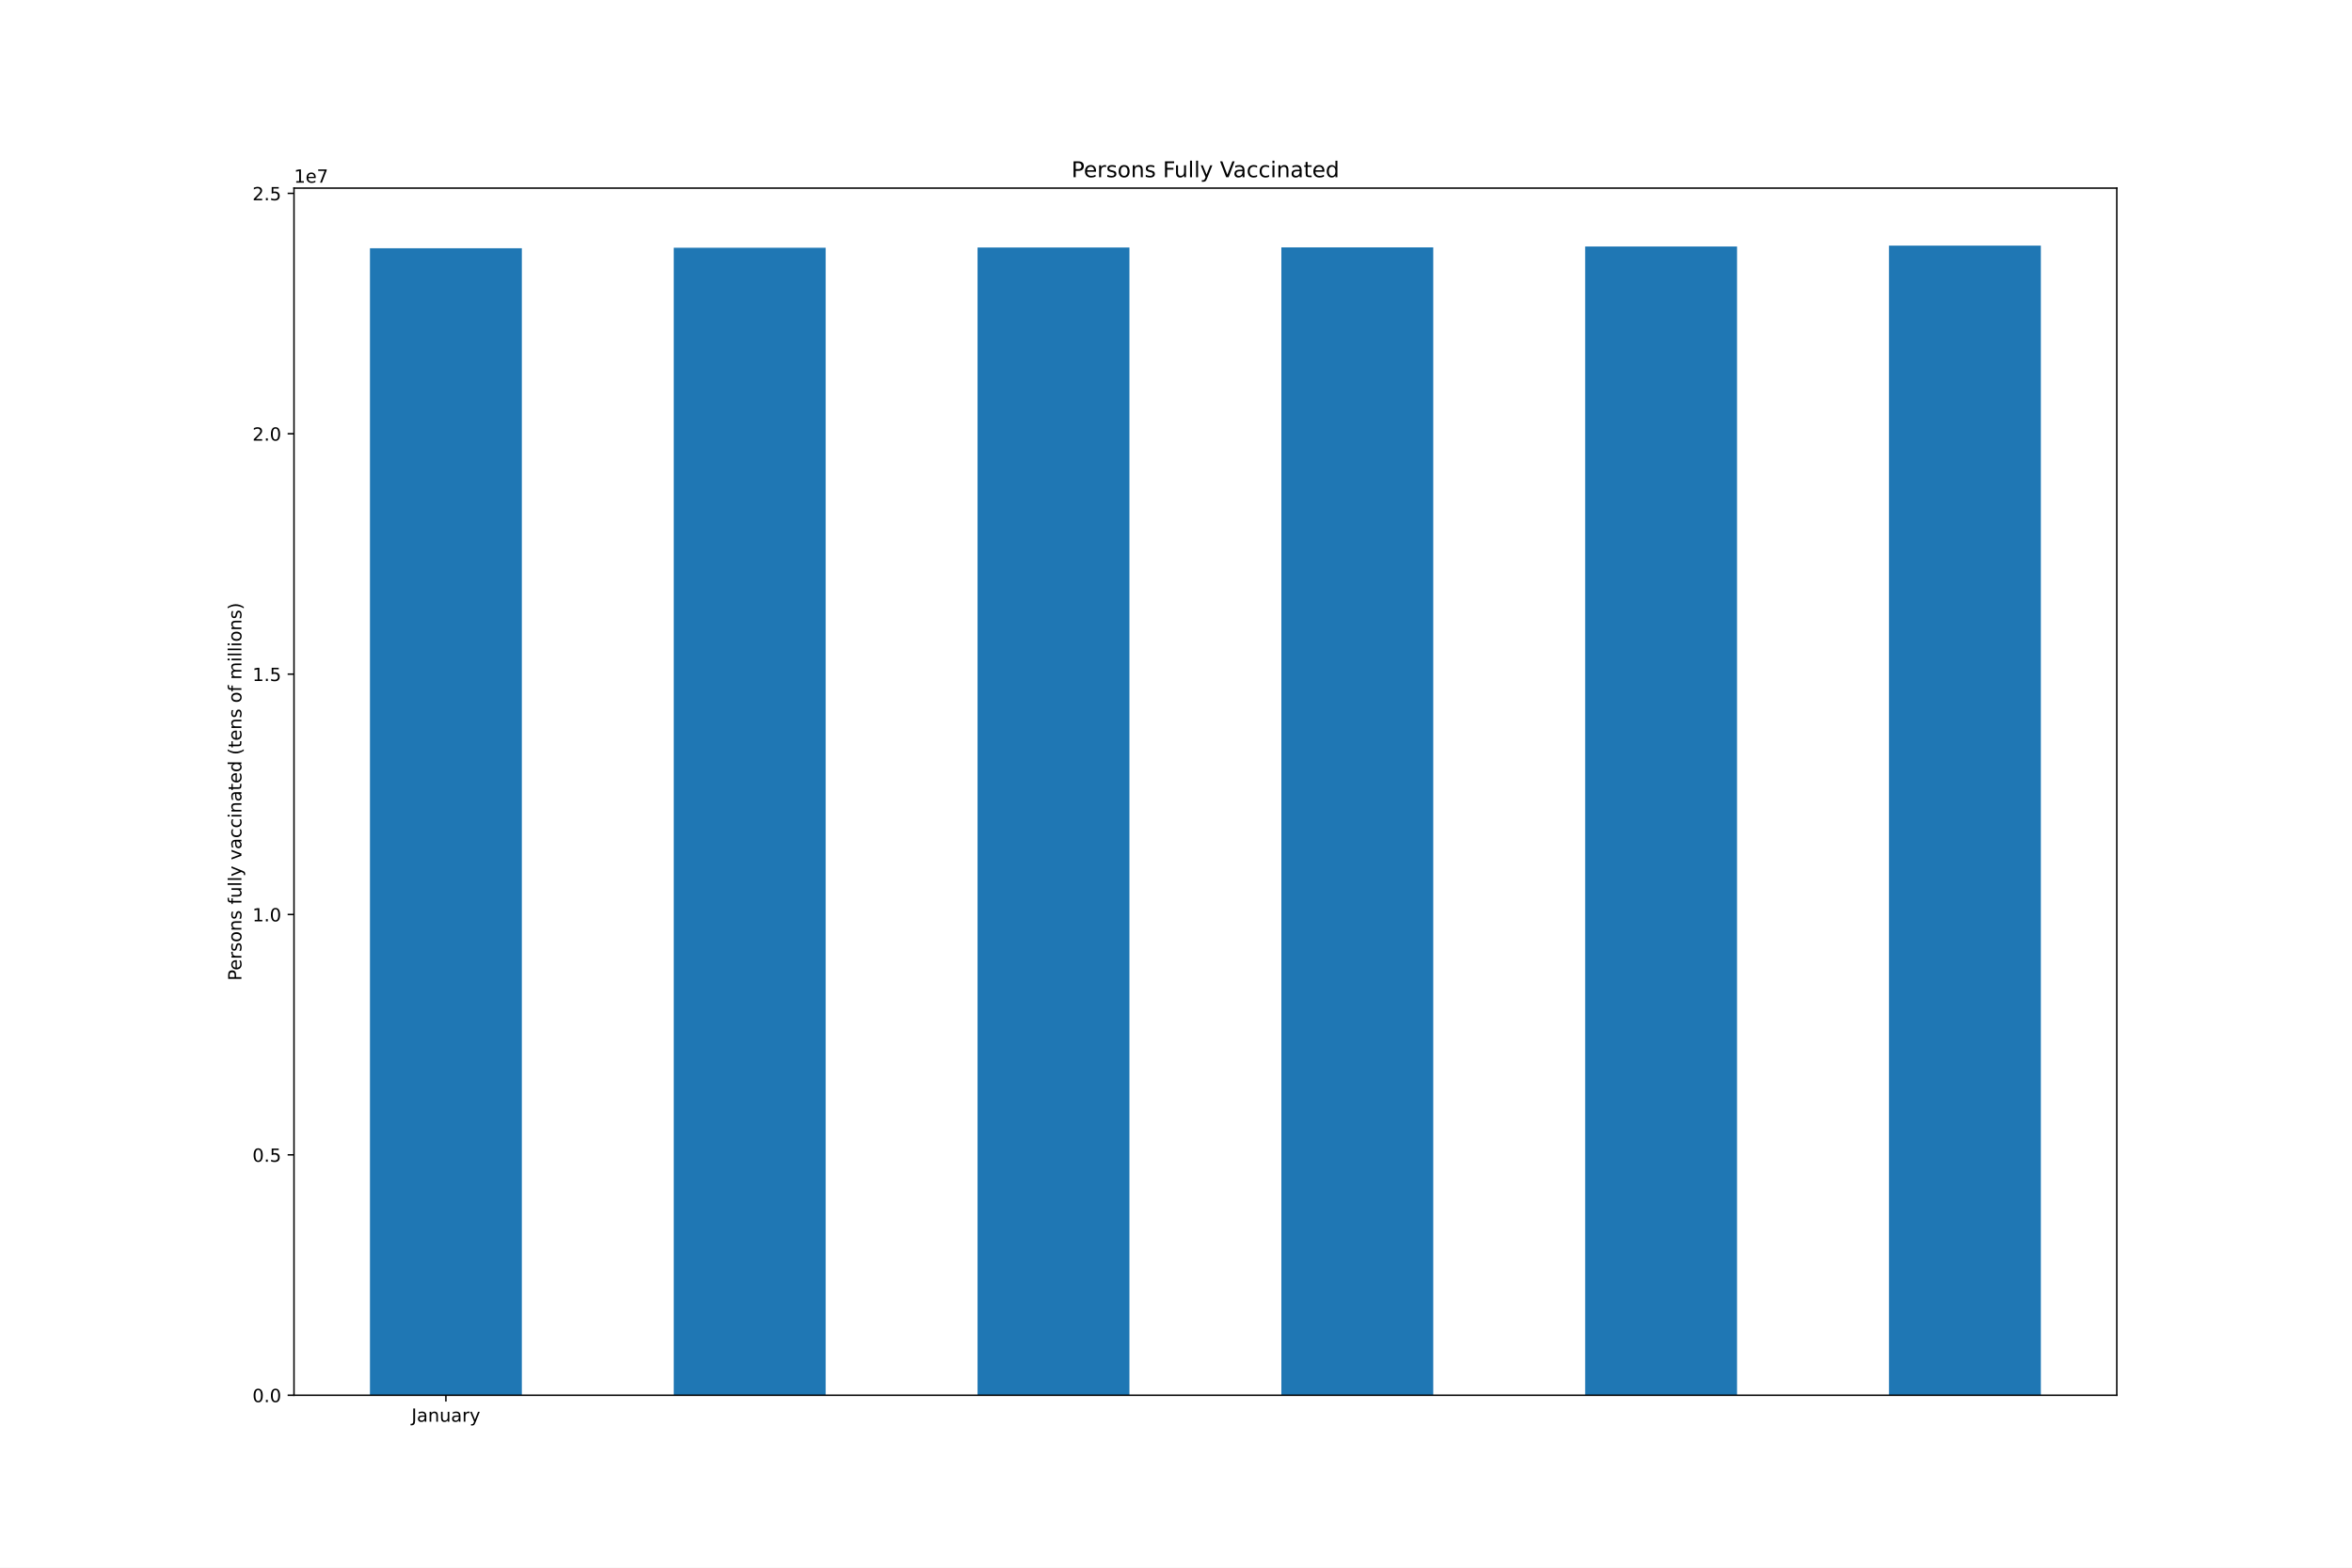
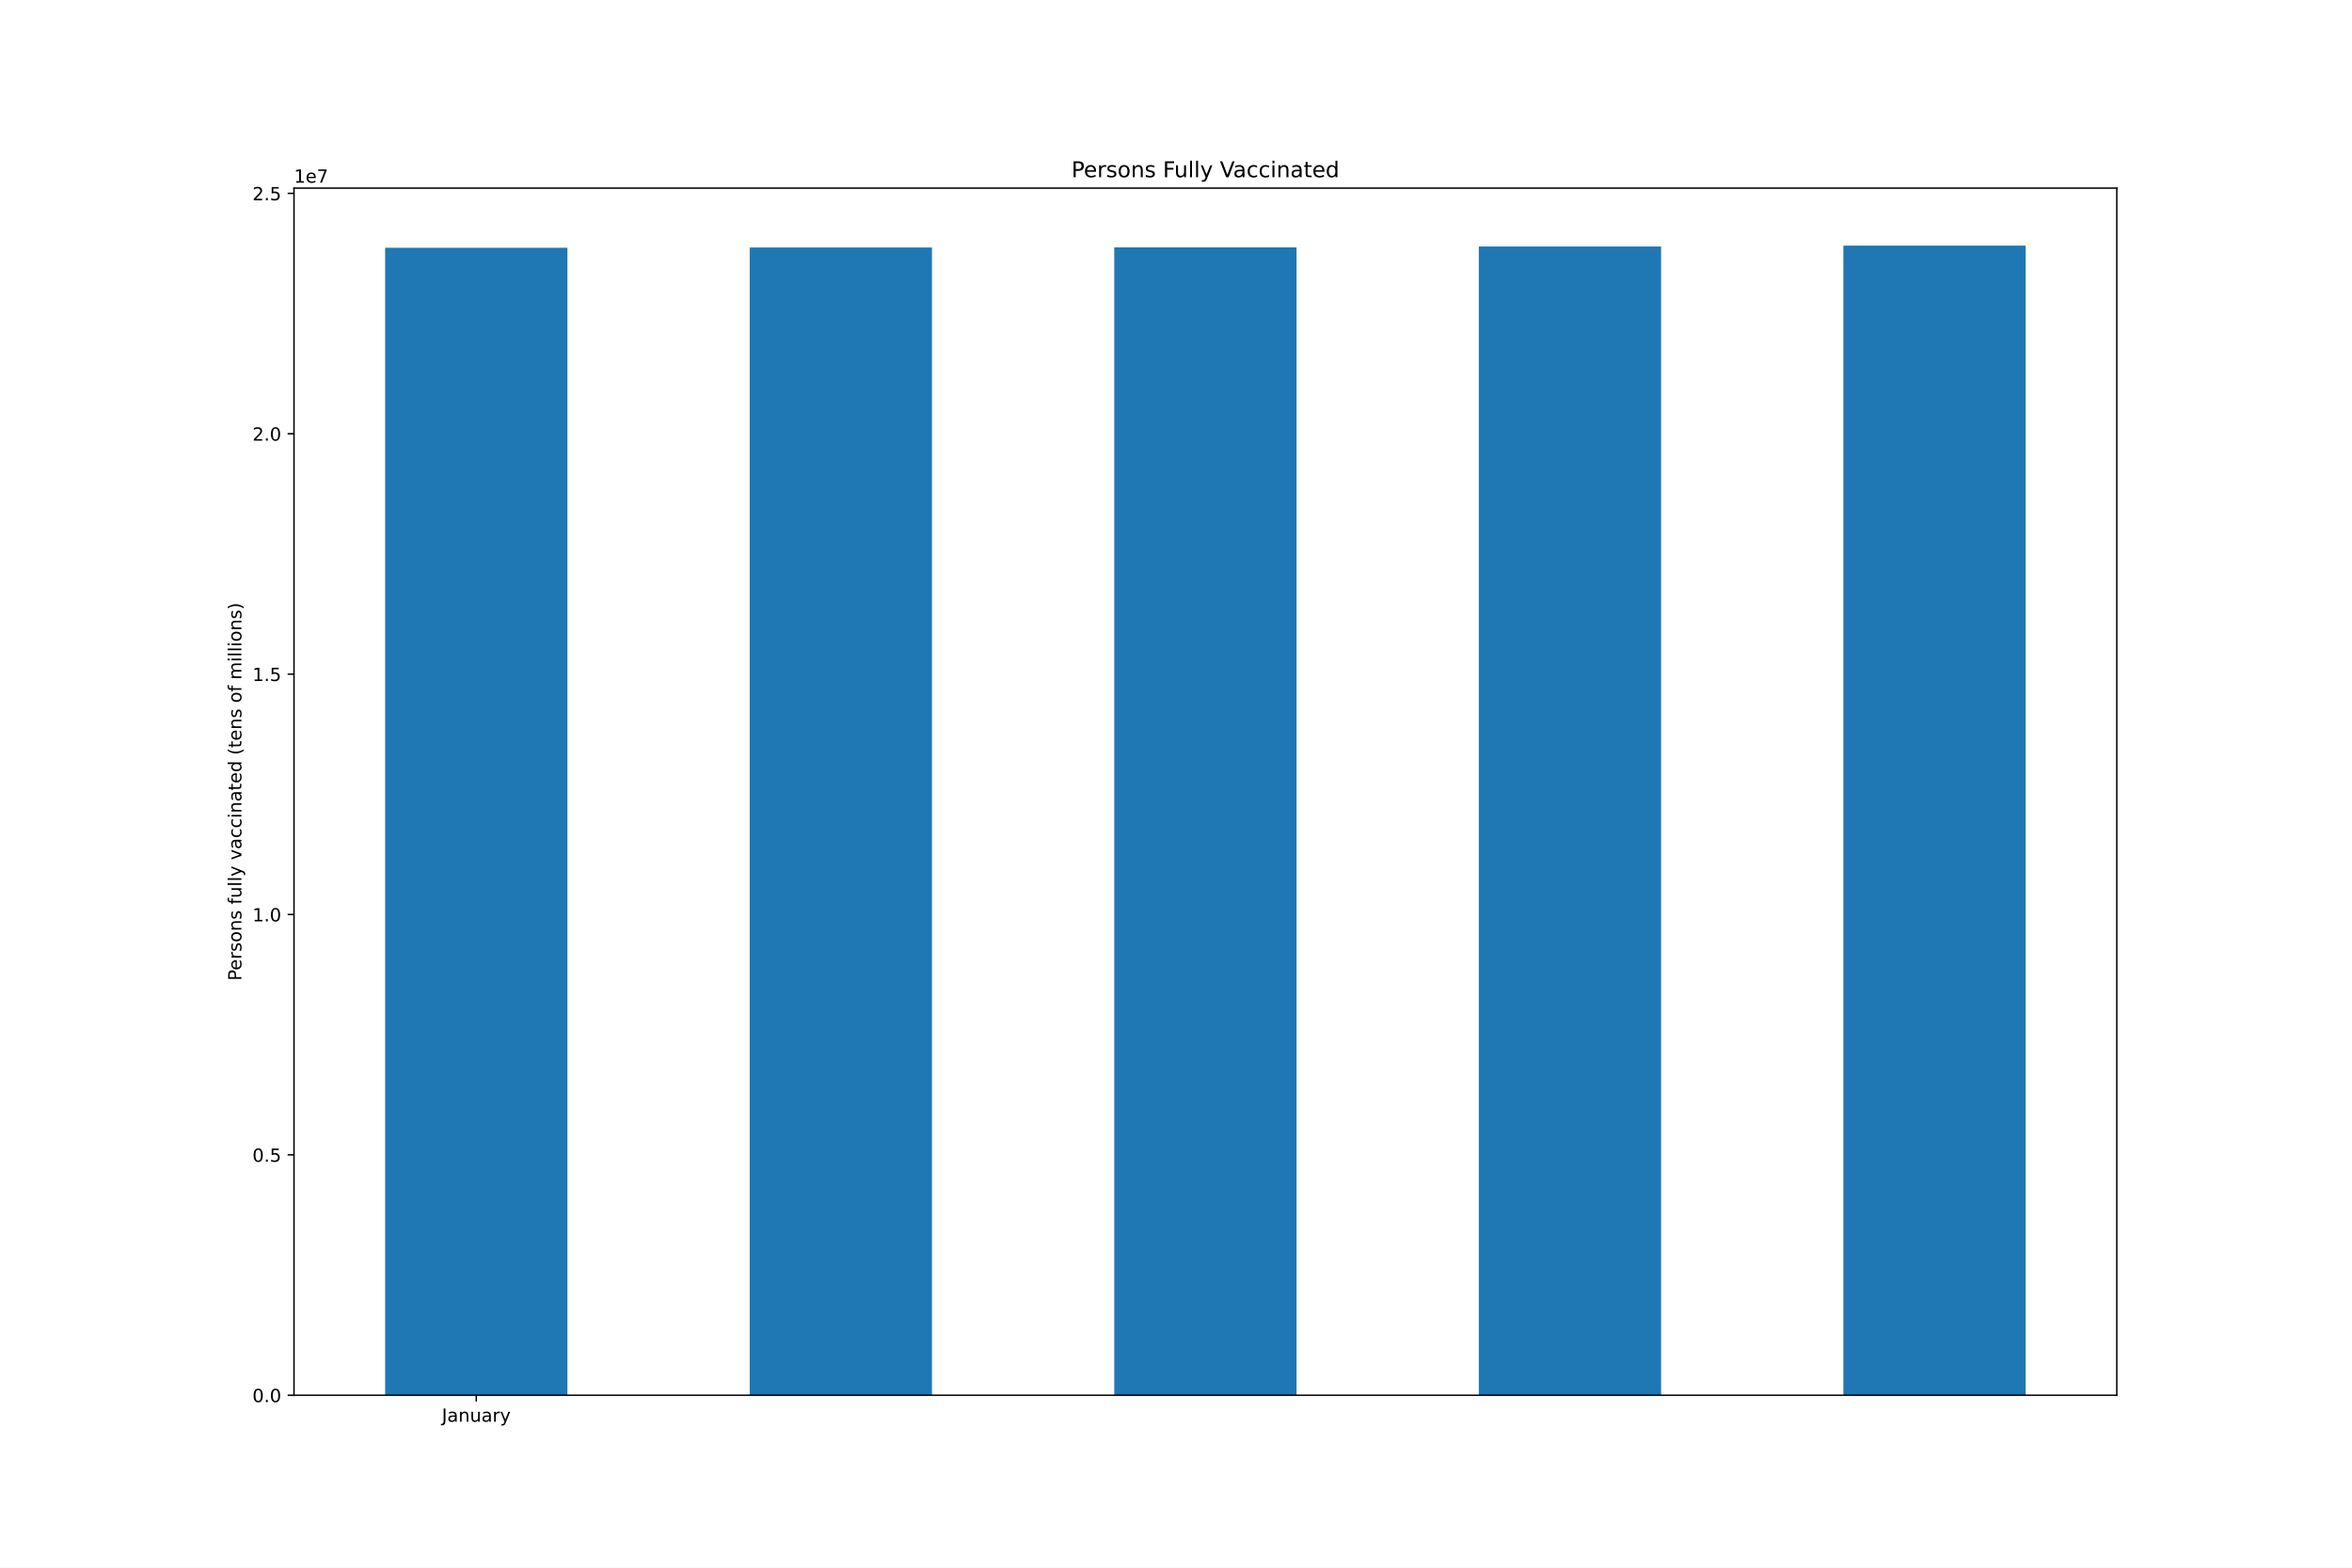
<svg xmlns="http://www.w3.org/2000/svg" xmlns:xlink="http://www.w3.org/1999/xlink" height="864pt" version="1.1" viewBox="0 0 1296 864" width="1296pt">
  <defs>
    <style type="text/css">*{stroke-linecap:butt;stroke-linejoin:round;}</style>
  </defs>
  <g id="figure_1">
    <g id="patch_1">
      <path d="M 0 864  L 1296 864  L 1296 0  L 0 0  z " style="fill:#ffffff;" />
    </g>
    <g id="axes_1">
      <g id="patch_2">
        <path d="M 162 768.96  L 1166.4 768.96  L 1166.4 103.68  L 162 103.68  z " style="fill:#ffffff;" />
      </g>
      <g id="patch_3">
-         <path clip-path="url(#p7d79af8ef1)" d="M 203.85 768.96  L 287.55 768.96  L 287.55 136.835  L 203.85 136.835  z " style="fill:#1f77b4;" />
+         <path clip-path="url(#p7cc01cb977)" d="M 212.22 768.96  L 312.66 768.96  L 312.66 136.545  L 212.22 136.545  z " style="fill:#1f77b4;" />
      </g>
      <g id="patch_4">
-         <path clip-path="url(#p7d79af8ef1)" d="M 371.25 768.96  L 454.95 768.96  L 454.95 136.545  L 371.25 136.545  z " style="fill:#1f77b4;" />
+         <path clip-path="url(#p7cc01cb977)" d="M 413.1 768.96  L 513.54 768.96  L 513.54 136.424  L 413.1 136.424  z " style="fill:#1f77b4;" />
      </g>
      <g id="patch_5">
-         <path clip-path="url(#p7d79af8ef1)" d="M 538.65 768.96  L 622.35 768.96  L 622.35 136.424  L 538.65 136.424  z " style="fill:#1f77b4;" />
+         <path clip-path="url(#p7cc01cb977)" d="M 613.98 768.96  L 714.42 768.96  L 714.42 136.341  L 613.98 136.341  z " style="fill:#1f77b4;" />
      </g>
      <g id="patch_6">
-         <path clip-path="url(#p7d79af8ef1)" d="M 706.05 768.96  L 789.75 768.96  L 789.75 136.341  L 706.05 136.341  z " style="fill:#1f77b4;" />
+         <path clip-path="url(#p7cc01cb977)" d="M 814.86 768.96  L 915.3 768.96  L 915.3 135.868  L 814.86 135.868  z " style="fill:#1f77b4;" />
      </g>
      <g id="patch_7">
-         <path clip-path="url(#p7d79af8ef1)" d="M 873.45 768.96  L 957.15 768.96  L 957.15 135.868  L 873.45 135.868  z " style="fill:#1f77b4;" />
-       </g>
-       <g id="patch_8">
-         <path clip-path="url(#p7d79af8ef1)" d="M 1040.85 768.96  L 1124.55 768.96  L 1124.55 135.36  L 1040.85 135.36  z " style="fill:#1f77b4;" />
+         <path clip-path="url(#p7cc01cb977)" d="M 1015.74 768.96  L 1116.18 768.96  L 1116.18 135.36  L 1015.74 135.36  z " style="fill:#1f77b4;" />
      </g>
      <g id="matplotlib.axis_1">
        <g id="xtick_1">
          <g id="line2d_1">
            <defs>
-               <path d="M 0 0  L 0 3.5  " id="m50c39c414a" style="stroke:#000000;stroke-width:0.8;" />
-             </defs>
-             <g>
-               <use style="stroke:#000000;stroke-width:0.8;" x="245.7" xlink:href="#m50c39c414a" y="768.96" />
+               <path d="M 0 0  L 0 3.5  " id="m11ebbf0960" style="stroke:#000000;stroke-width:0.8;" />
+             </defs>
+             <g>
+               <use style="stroke:#000000;stroke-width:0.8;" x="262.44" xlink:href="#m11ebbf0960" y="768.96" />
            </g>
          </g>
          <g id="text_1">
-             <g transform="translate(226.7445 783.5584)scale(0.1 -0.1)">
+             <g transform="translate(243.4845 783.5584)scale(0.1 -0.1)">
              <defs>
                <path d="M 628 4666  L 1259 4666  L 1259 325  Q 1259 -519 939 -900  Q 619 -1281 -91 -1281  L -331 -1281  L -331 -750  L -134 -750  Q 284 -750 456 -515  Q 628 -281 628 325  L 628 4666  z " id="DejaVuSans-4a" transform="scale(0.015625)" />
                <path d="M 2194 1759  Q 1497 1759 1228 1600  Q 959 1441 959 1056  Q 959 750 1161 570  Q 1363 391 1709 391  Q 2188 391 2477 730  Q 2766 1069 2766 1631  L 2766 1759  L 2194 1759  z M 3341 1997  L 3341 0  L 2766 0  L 2766 531  Q 2569 213 2275 61  Q 1981 -91 1556 -91  Q 1019 -91 701 211  Q 384 513 384 1019  Q 384 1609 779 1909  Q 1175 2209 1959 2209  L 2766 2209  L 2766 2266  Q 2766 2663 2505 2880  Q 2244 3097 1772 3097  Q 1472 3097 1187 3025  Q 903 2953 641 2809  L 641 3341  Q 956 3463 1253 3523  Q 1550 3584 1831 3584  Q 2591 3584 2966 3190  Q 3341 2797 3341 1997  z " id="DejaVuSans-61" transform="scale(0.015625)" />
                <path d="M 3513 2113  L 3513 0  L 2938 0  L 2938 2094  Q 2938 2591 2744 2837  Q 2550 3084 2163 3084  Q 1697 3084 1428 2787  Q 1159 2491 1159 1978  L 1159 0  L 581 0  L 581 3500  L 1159 3500  L 1159 2956  Q 1366 3272 1645 3428  Q 1925 3584 2291 3584  Q 2894 3584 3203 3211  Q 3513 2838 3513 2113  z " id="DejaVuSans-6e" transform="scale(0.015625)" />
                <path d="M 544 1381  L 544 3500  L 1119 3500  L 1119 1403  Q 1119 906 1312 657  Q 1506 409 1894 409  Q 2359 409 2629 706  Q 2900 1003 2900 1516  L 2900 3500  L 3475 3500  L 3475 0  L 2900 0  L 2900 538  Q 2691 219 2414 64  Q 2138 -91 1772 -91  Q 1169 -91 856 284  Q 544 659 544 1381  z M 1991 3584  L 1991 3584  z " id="DejaVuSans-75" transform="scale(0.015625)" />
                <path d="M 2631 2963  Q 2534 3019 2420 3045  Q 2306 3072 2169 3072  Q 1681 3072 1420 2755  Q 1159 2438 1159 1844  L 1159 0  L 581 0  L 581 3500  L 1159 3500  L 1159 2956  Q 1341 3275 1631 3429  Q 1922 3584 2338 3584  Q 2397 3584 2469 3576  Q 2541 3569 2628 3553  L 2631 2963  z " id="DejaVuSans-72" transform="scale(0.015625)" />
                <path d="M 2059 -325  Q 1816 -950 1584 -1140  Q 1353 -1331 966 -1331  L 506 -1331  L 506 -850  L 844 -850  Q 1081 -850 1212 -737  Q 1344 -625 1503 -206  L 1606 56  L 191 3500  L 800 3500  L 1894 763  L 2988 3500  L 3597 3500  L 2059 -325  z " id="DejaVuSans-79" transform="scale(0.015625)" />
              </defs>
              <use xlink:href="#DejaVuSans-4a" />
              <use x="29.492" xlink:href="#DejaVuSans-61" />
              <use x="90.771" xlink:href="#DejaVuSans-6e" />
              <use x="154.15" xlink:href="#DejaVuSans-75" />
              <use x="217.529" xlink:href="#DejaVuSans-61" />
              <use x="278.809" xlink:href="#DejaVuSans-72" />
              <use x="319.922" xlink:href="#DejaVuSans-79" />
            </g>
          </g>
        </g>
      </g>
      <g id="matplotlib.axis_2">
        <g id="ytick_1">
          <g id="line2d_2">
            <defs>
-               <path d="M 0 0  L -3.5 0  " id="m1b9157d07b" style="stroke:#000000;stroke-width:0.8;" />
-             </defs>
-             <g>
-               <use style="stroke:#000000;stroke-width:0.8;" x="162" xlink:href="#m1b9157d07b" y="768.96" />
+               <path d="M 0 0  L -3.5 0  " id="m7c5bd9407c" style="stroke:#000000;stroke-width:0.8;" />
+             </defs>
+             <g>
+               <use style="stroke:#000000;stroke-width:0.8;" x="162" xlink:href="#m7c5bd9407c" y="768.96" />
            </g>
          </g>
          <g id="text_2">
            <g transform="translate(139.0969 772.7592)scale(0.1 -0.1)">
              <defs>
                <path d="M 2034 4250  Q 1547 4250 1301 3770  Q 1056 3291 1056 2328  Q 1056 1369 1301 889  Q 1547 409 2034 409  Q 2525 409 2770 889  Q 3016 1369 3016 2328  Q 3016 3291 2770 3770  Q 2525 4250 2034 4250  z M 2034 4750  Q 2819 4750 3233 4129  Q 3647 3509 3647 2328  Q 3647 1150 3233 529  Q 2819 -91 2034 -91  Q 1250 -91 836 529  Q 422 1150 422 2328  Q 422 3509 836 4129  Q 1250 4750 2034 4750  z " id="DejaVuSans-30" transform="scale(0.015625)" />
                <path d="M 684 794  L 1344 794  L 1344 0  L 684 0  L 684 794  z " id="DejaVuSans-2e" transform="scale(0.015625)" />
              </defs>
              <use xlink:href="#DejaVuSans-30" />
              <use x="63.623" xlink:href="#DejaVuSans-2e" />
              <use x="95.41" xlink:href="#DejaVuSans-30" />
            </g>
          </g>
        </g>
        <g id="ytick_2">
          <g id="line2d_3">
            <g>
-               <use style="stroke:#000000;stroke-width:0.8;" x="162" xlink:href="#m1b9157d07b" y="636.483" />
+               <use style="stroke:#000000;stroke-width:0.8;" x="162" xlink:href="#m7c5bd9407c" y="636.483" />
            </g>
          </g>
          <g id="text_3">
            <g transform="translate(139.0969 640.2823)scale(0.1 -0.1)">
              <defs>
                <path d="M 691 4666  L 3169 4666  L 3169 4134  L 1269 4134  L 1269 2991  Q 1406 3038 1543 3061  Q 1681 3084 1819 3084  Q 2600 3084 3056 2656  Q 3513 2228 3513 1497  Q 3513 744 3044 326  Q 2575 -91 1722 -91  Q 1428 -91 1123 -41  Q 819 9 494 109  L 494 744  Q 775 591 1075 516  Q 1375 441 1709 441  Q 2250 441 2565 725  Q 2881 1009 2881 1497  Q 2881 1984 2565 2268  Q 2250 2553 1709 2553  Q 1456 2553 1204 2497  Q 953 2441 691 2322  L 691 4666  z " id="DejaVuSans-35" transform="scale(0.015625)" />
              </defs>
              <use xlink:href="#DejaVuSans-30" />
              <use x="63.623" xlink:href="#DejaVuSans-2e" />
              <use x="95.41" xlink:href="#DejaVuSans-35" />
            </g>
          </g>
        </g>
        <g id="ytick_3">
          <g id="line2d_4">
            <g>
-               <use style="stroke:#000000;stroke-width:0.8;" x="162" xlink:href="#m1b9157d07b" y="504.006" />
+               <use style="stroke:#000000;stroke-width:0.8;" x="162" xlink:href="#m7c5bd9407c" y="504.006" />
            </g>
          </g>
          <g id="text_4">
            <g transform="translate(139.0969 507.8053)scale(0.1 -0.1)">
              <defs>
                <path d="M 794 531  L 1825 531  L 1825 4091  L 703 3866  L 703 4441  L 1819 4666  L 2450 4666  L 2450 531  L 3481 531  L 3481 0  L 794 0  L 794 531  z " id="DejaVuSans-31" transform="scale(0.015625)" />
              </defs>
              <use xlink:href="#DejaVuSans-31" />
              <use x="63.623" xlink:href="#DejaVuSans-2e" />
              <use x="95.41" xlink:href="#DejaVuSans-30" />
            </g>
          </g>
        </g>
        <g id="ytick_4">
          <g id="line2d_5">
            <g>
-               <use style="stroke:#000000;stroke-width:0.8;" x="162" xlink:href="#m1b9157d07b" y="371.529" />
+               <use style="stroke:#000000;stroke-width:0.8;" x="162" xlink:href="#m7c5bd9407c" y="371.529" />
            </g>
          </g>
          <g id="text_5">
            <g transform="translate(139.0969 375.3284)scale(0.1 -0.1)">
              <use xlink:href="#DejaVuSans-31" />
              <use x="63.623" xlink:href="#DejaVuSans-2e" />
              <use x="95.41" xlink:href="#DejaVuSans-35" />
            </g>
          </g>
        </g>
        <g id="ytick_5">
          <g id="line2d_6">
            <g>
-               <use style="stroke:#000000;stroke-width:0.8;" x="162" xlink:href="#m1b9157d07b" y="239.052" />
+               <use style="stroke:#000000;stroke-width:0.8;" x="162" xlink:href="#m7c5bd9407c" y="239.052" />
            </g>
          </g>
          <g id="text_6">
            <g transform="translate(139.0969 242.8515)scale(0.1 -0.1)">
              <defs>
                <path d="M 1228 531  L 3431 531  L 3431 0  L 469 0  L 469 531  Q 828 903 1448 1529  Q 2069 2156 2228 2338  Q 2531 2678 2651 2914  Q 2772 3150 2772 3378  Q 2772 3750 2511 3984  Q 2250 4219 1831 4219  Q 1534 4219 1204 4116  Q 875 4013 500 3803  L 500 4441  Q 881 4594 1212 4672  Q 1544 4750 1819 4750  Q 2544 4750 2975 4387  Q 3406 4025 3406 3419  Q 3406 3131 3298 2873  Q 3191 2616 2906 2266  Q 2828 2175 2409 1742  Q 1991 1309 1228 531  z " id="DejaVuSans-32" transform="scale(0.015625)" />
              </defs>
              <use xlink:href="#DejaVuSans-32" />
              <use x="63.623" xlink:href="#DejaVuSans-2e" />
              <use x="95.41" xlink:href="#DejaVuSans-30" />
            </g>
          </g>
        </g>
        <g id="ytick_6">
          <g id="line2d_7">
            <g>
-               <use style="stroke:#000000;stroke-width:0.8;" x="162" xlink:href="#m1b9157d07b" y="106.575" />
+               <use style="stroke:#000000;stroke-width:0.8;" x="162" xlink:href="#m7c5bd9407c" y="106.575" />
            </g>
          </g>
          <g id="text_7">
            <g transform="translate(139.0969 110.3745)scale(0.1 -0.1)">
              <use xlink:href="#DejaVuSans-32" />
              <use x="63.623" xlink:href="#DejaVuSans-2e" />
              <use x="95.41" xlink:href="#DejaVuSans-35" />
            </g>
          </g>
        </g>
        <g id="text_8">
          <g transform="translate(133.0172 540.4802)rotate(-90)scale(0.1 -0.1)">
            <defs>
              <path d="M 1259 4147  L 1259 2394  L 2053 2394  Q 2494 2394 2734 2622  Q 2975 2850 2975 3272  Q 2975 3691 2734 3919  Q 2494 4147 2053 4147  L 1259 4147  z M 628 4666  L 2053 4666  Q 2838 4666 3239 4311  Q 3641 3956 3641 3272  Q 3641 2581 3239 2228  Q 2838 1875 2053 1875  L 1259 1875  L 1259 0  L 628 0  L 628 4666  z " id="DejaVuSans-50" transform="scale(0.015625)" />
              <path d="M 3597 1894  L 3597 1613  L 953 1613  Q 991 1019 1311 708  Q 1631 397 2203 397  Q 2534 397 2845 478  Q 3156 559 3463 722  L 3463 178  Q 3153 47 2828 -22  Q 2503 -91 2169 -91  Q 1331 -91 842 396  Q 353 884 353 1716  Q 353 2575 817 3079  Q 1281 3584 2069 3584  Q 2775 3584 3186 3129  Q 3597 2675 3597 1894  z M 3022 2063  Q 3016 2534 2758 2815  Q 2500 3097 2075 3097  Q 1594 3097 1305 2825  Q 1016 2553 972 2059  L 3022 2063  z " id="DejaVuSans-65" transform="scale(0.015625)" />
              <path d="M 2834 3397  L 2834 2853  Q 2591 2978 2328 3040  Q 2066 3103 1784 3103  Q 1356 3103 1142 2972  Q 928 2841 928 2578  Q 928 2378 1081 2264  Q 1234 2150 1697 2047  L 1894 2003  Q 2506 1872 2764 1633  Q 3022 1394 3022 966  Q 3022 478 2636 193  Q 2250 -91 1575 -91  Q 1294 -91 989 -36  Q 684 19 347 128  L 347 722  Q 666 556 975 473  Q 1284 391 1588 391  Q 1994 391 2212 530  Q 2431 669 2431 922  Q 2431 1156 2273 1281  Q 2116 1406 1581 1522  L 1381 1569  Q 847 1681 609 1914  Q 372 2147 372 2553  Q 372 3047 722 3315  Q 1072 3584 1716 3584  Q 2034 3584 2315 3537  Q 2597 3491 2834 3397  z " id="DejaVuSans-73" transform="scale(0.015625)" />
              <path d="M 1959 3097  Q 1497 3097 1228 2736  Q 959 2375 959 1747  Q 959 1119 1226 758  Q 1494 397 1959 397  Q 2419 397 2687 759  Q 2956 1122 2956 1747  Q 2956 2369 2687 2733  Q 2419 3097 1959 3097  z M 1959 3584  Q 2709 3584 3137 3096  Q 3566 2609 3566 1747  Q 3566 888 3137 398  Q 2709 -91 1959 -91  Q 1206 -91 779 398  Q 353 888 353 1747  Q 353 2609 779 3096  Q 1206 3584 1959 3584  z " id="DejaVuSans-6f" transform="scale(0.015625)" />
              <path id="DejaVuSans-20" transform="scale(0.015625)" />
              <path d="M 2375 4863  L 2375 4384  L 1825 4384  Q 1516 4384 1395 4259  Q 1275 4134 1275 3809  L 1275 3500  L 2222 3500  L 2222 3053  L 1275 3053  L 1275 0  L 697 0  L 697 3053  L 147 3053  L 147 3500  L 697 3500  L 697 3744  Q 697 4328 969 4595  Q 1241 4863 1831 4863  L 2375 4863  z " id="DejaVuSans-66" transform="scale(0.015625)" />
              <path d="M 603 4863  L 1178 4863  L 1178 0  L 603 0  L 603 4863  z " id="DejaVuSans-6c" transform="scale(0.015625)" />
              <path d="M 191 3500  L 800 3500  L 1894 563  L 2988 3500  L 3597 3500  L 2284 0  L 1503 0  L 191 3500  z " id="DejaVuSans-76" transform="scale(0.015625)" />
              <path d="M 3122 3366  L 3122 2828  Q 2878 2963 2633 3030  Q 2388 3097 2138 3097  Q 1578 3097 1268 2742  Q 959 2388 959 1747  Q 959 1106 1268 751  Q 1578 397 2138 397  Q 2388 397 2633 464  Q 2878 531 3122 666  L 3122 134  Q 2881 22 2623 -34  Q 2366 -91 2075 -91  Q 1284 -91 818 406  Q 353 903 353 1747  Q 353 2603 823 3093  Q 1294 3584 2113 3584  Q 2378 3584 2631 3529  Q 2884 3475 3122 3366  z " id="DejaVuSans-63" transform="scale(0.015625)" />
              <path d="M 603 3500  L 1178 3500  L 1178 0  L 603 0  L 603 3500  z M 603 4863  L 1178 4863  L 1178 4134  L 603 4134  L 603 4863  z " id="DejaVuSans-69" transform="scale(0.015625)" />
              <path d="M 1172 4494  L 1172 3500  L 2356 3500  L 2356 3053  L 1172 3053  L 1172 1153  Q 1172 725 1289 603  Q 1406 481 1766 481  L 2356 481  L 2356 0  L 1766 0  Q 1100 0 847 248  Q 594 497 594 1153  L 594 3053  L 172 3053  L 172 3500  L 594 3500  L 594 4494  L 1172 4494  z " id="DejaVuSans-74" transform="scale(0.015625)" />
              <path d="M 2906 2969  L 2906 4863  L 3481 4863  L 3481 0  L 2906 0  L 2906 525  Q 2725 213 2448 61  Q 2172 -91 1784 -91  Q 1150 -91 751 415  Q 353 922 353 1747  Q 353 2572 751 3078  Q 1150 3584 1784 3584  Q 2172 3584 2448 3432  Q 2725 3281 2906 2969  z M 947 1747  Q 947 1113 1208 752  Q 1469 391 1925 391  Q 2381 391 2643 752  Q 2906 1113 2906 1747  Q 2906 2381 2643 2742  Q 2381 3103 1925 3103  Q 1469 3103 1208 2742  Q 947 2381 947 1747  z " id="DejaVuSans-64" transform="scale(0.015625)" />
              <path d="M 1984 4856  Q 1566 4138 1362 3434  Q 1159 2731 1159 2009  Q 1159 1288 1364 580  Q 1569 -128 1984 -844  L 1484 -844  Q 1016 -109 783 600  Q 550 1309 550 2009  Q 550 2706 781 3412  Q 1013 4119 1484 4856  L 1984 4856  z " id="DejaVuSans-28" transform="scale(0.015625)" />
              <path d="M 3328 2828  Q 3544 3216 3844 3400  Q 4144 3584 4550 3584  Q 5097 3584 5394 3201  Q 5691 2819 5691 2113  L 5691 0  L 5113 0  L 5113 2094  Q 5113 2597 4934 2840  Q 4756 3084 4391 3084  Q 3944 3084 3684 2787  Q 3425 2491 3425 1978  L 3425 0  L 2847 0  L 2847 2094  Q 2847 2600 2669 2842  Q 2491 3084 2119 3084  Q 1678 3084 1418 2786  Q 1159 2488 1159 1978  L 1159 0  L 581 0  L 581 3500  L 1159 3500  L 1159 2956  Q 1356 3278 1631 3431  Q 1906 3584 2284 3584  Q 2666 3584 2933 3390  Q 3200 3197 3328 2828  z " id="DejaVuSans-6d" transform="scale(0.015625)" />
              <path d="M 513 4856  L 1013 4856  Q 1481 4119 1714 3412  Q 1947 2706 1947 2009  Q 1947 1309 1714 600  Q 1481 -109 1013 -844  L 513 -844  Q 928 -128 1133 580  Q 1338 1288 1338 2009  Q 1338 2731 1133 3434  Q 928 4138 513 4856  z " id="DejaVuSans-29" transform="scale(0.015625)" />
            </defs>
            <use xlink:href="#DejaVuSans-50" />
            <use x="56.678" xlink:href="#DejaVuSans-65" />
            <use x="118.201" xlink:href="#DejaVuSans-72" />
            <use x="159.314" xlink:href="#DejaVuSans-73" />
            <use x="211.414" xlink:href="#DejaVuSans-6f" />
            <use x="272.596" xlink:href="#DejaVuSans-6e" />
            <use x="335.975" xlink:href="#DejaVuSans-73" />
            <use x="388.074" xlink:href="#DejaVuSans-20" />
            <use x="419.861" xlink:href="#DejaVuSans-66" />
            <use x="455.066" xlink:href="#DejaVuSans-75" />
            <use x="518.445" xlink:href="#DejaVuSans-6c" />
            <use x="546.229" xlink:href="#DejaVuSans-6c" />
            <use x="574.012" xlink:href="#DejaVuSans-79" />
            <use x="633.191" xlink:href="#DejaVuSans-20" />
            <use x="664.979" xlink:href="#DejaVuSans-76" />
            <use x="724.158" xlink:href="#DejaVuSans-61" />
            <use x="785.438" xlink:href="#DejaVuSans-63" />
            <use x="840.418" xlink:href="#DejaVuSans-63" />
            <use x="895.398" xlink:href="#DejaVuSans-69" />
            <use x="923.182" xlink:href="#DejaVuSans-6e" />
            <use x="986.561" xlink:href="#DejaVuSans-61" />
            <use x="1047.84" xlink:href="#DejaVuSans-74" />
            <use x="1087.049" xlink:href="#DejaVuSans-65" />
            <use x="1148.572" xlink:href="#DejaVuSans-64" />
            <use x="1212.049" xlink:href="#DejaVuSans-20" />
            <use x="1243.836" xlink:href="#DejaVuSans-28" />
            <use x="1282.85" xlink:href="#DejaVuSans-74" />
            <use x="1322.059" xlink:href="#DejaVuSans-65" />
            <use x="1383.582" xlink:href="#DejaVuSans-6e" />
            <use x="1446.961" xlink:href="#DejaVuSans-73" />
            <use x="1499.061" xlink:href="#DejaVuSans-20" />
            <use x="1530.848" xlink:href="#DejaVuSans-6f" />
            <use x="1592.029" xlink:href="#DejaVuSans-66" />
            <use x="1627.234" xlink:href="#DejaVuSans-20" />
            <use x="1659.021" xlink:href="#DejaVuSans-6d" />
            <use x="1756.434" xlink:href="#DejaVuSans-69" />
            <use x="1784.217" xlink:href="#DejaVuSans-6c" />
            <use x="1812" xlink:href="#DejaVuSans-6c" />
            <use x="1839.783" xlink:href="#DejaVuSans-69" />
            <use x="1867.566" xlink:href="#DejaVuSans-6f" />
            <use x="1928.748" xlink:href="#DejaVuSans-6e" />
            <use x="1992.127" xlink:href="#DejaVuSans-73" />
            <use x="2044.227" xlink:href="#DejaVuSans-29" />
          </g>
        </g>
        <g id="text_9">
          <g transform="translate(162 100.68)scale(0.1 -0.1)">
            <defs>
              <path d="M 525 4666  L 3525 4666  L 3525 4397  L 1831 0  L 1172 0  L 2766 4134  L 525 4134  L 525 4666  z " id="DejaVuSans-37" transform="scale(0.015625)" />
            </defs>
            <use xlink:href="#DejaVuSans-31" />
            <use x="63.623" xlink:href="#DejaVuSans-65" />
            <use x="125.146" xlink:href="#DejaVuSans-37" />
          </g>
        </g>
      </g>
+       <g id="patch_8">
+         <path d="M 162 768.96  L 162 103.68  " style="fill:none;stroke:#000000;stroke-linecap:square;stroke-linejoin:miter;stroke-width:0.8;" />
+       </g>
      <g id="patch_9">
-         <path d="M 162 768.96  L 162 103.68  " style="fill:none;stroke:#000000;stroke-linecap:square;stroke-linejoin:miter;stroke-width:0.8;" />
+         <path d="M 1166.4 768.96  L 1166.4 103.68  " style="fill:none;stroke:#000000;stroke-linecap:square;stroke-linejoin:miter;stroke-width:0.8;" />
      </g>
      <g id="patch_10">
-         <path d="M 1166.4 768.96  L 1166.4 103.68  " style="fill:none;stroke:#000000;stroke-linecap:square;stroke-linejoin:miter;stroke-width:0.8;" />
+         <path d="M 162 768.96  L 1166.4 768.96  " style="fill:none;stroke:#000000;stroke-linecap:square;stroke-linejoin:miter;stroke-width:0.8;" />
      </g>
      <g id="patch_11">
-         <path d="M 162 768.96  L 1166.4 768.96  " style="fill:none;stroke:#000000;stroke-linecap:square;stroke-linejoin:miter;stroke-width:0.8;" />
-       </g>
-       <g id="patch_12">
        <path d="M 162 103.68  L 1166.4 103.68  " style="fill:none;stroke:#000000;stroke-linecap:square;stroke-linejoin:miter;stroke-width:0.8;" />
      </g>
      <g id="text_10">
        <g transform="translate(590.3803 97.68)scale(0.12 -0.12)">
          <defs>
            <path d="M 628 4666  L 3309 4666  L 3309 4134  L 1259 4134  L 1259 2759  L 3109 2759  L 3109 2228  L 1259 2228  L 1259 0  L 628 0  L 628 4666  z " id="DejaVuSans-46" transform="scale(0.015625)" />
            <path d="M 1831 0  L 50 4666  L 709 4666  L 2188 738  L 3669 4666  L 4325 4666  L 2547 0  L 1831 0  z " id="DejaVuSans-56" transform="scale(0.015625)" />
          </defs>
          <use xlink:href="#DejaVuSans-50" />
          <use x="56.678" xlink:href="#DejaVuSans-65" />
          <use x="118.201" xlink:href="#DejaVuSans-72" />
          <use x="159.314" xlink:href="#DejaVuSans-73" />
          <use x="211.414" xlink:href="#DejaVuSans-6f" />
          <use x="272.596" xlink:href="#DejaVuSans-6e" />
          <use x="335.975" xlink:href="#DejaVuSans-73" />
          <use x="388.074" xlink:href="#DejaVuSans-20" />
          <use x="419.861" xlink:href="#DejaVuSans-46" />
          <use x="471.881" xlink:href="#DejaVuSans-75" />
          <use x="535.26" xlink:href="#DejaVuSans-6c" />
          <use x="563.043" xlink:href="#DejaVuSans-6c" />
          <use x="590.826" xlink:href="#DejaVuSans-79" />
          <use x="650.006" xlink:href="#DejaVuSans-20" />
          <use x="681.793" xlink:href="#DejaVuSans-56" />
          <use x="742.451" xlink:href="#DejaVuSans-61" />
          <use x="803.73" xlink:href="#DejaVuSans-63" />
          <use x="858.711" xlink:href="#DejaVuSans-63" />
          <use x="913.691" xlink:href="#DejaVuSans-69" />
          <use x="941.475" xlink:href="#DejaVuSans-6e" />
          <use x="1004.854" xlink:href="#DejaVuSans-61" />
          <use x="1066.133" xlink:href="#DejaVuSans-74" />
          <use x="1105.342" xlink:href="#DejaVuSans-65" />
          <use x="1166.865" xlink:href="#DejaVuSans-64" />
        </g>
      </g>
    </g>
  </g>
  <defs>
-     <clipPath id="p7d79af8ef1">
+     <clipPath id="p7cc01cb977">
      <rect height="665.28" width="1004.4" x="162" y="103.68" />
    </clipPath>
  </defs>
</svg>
